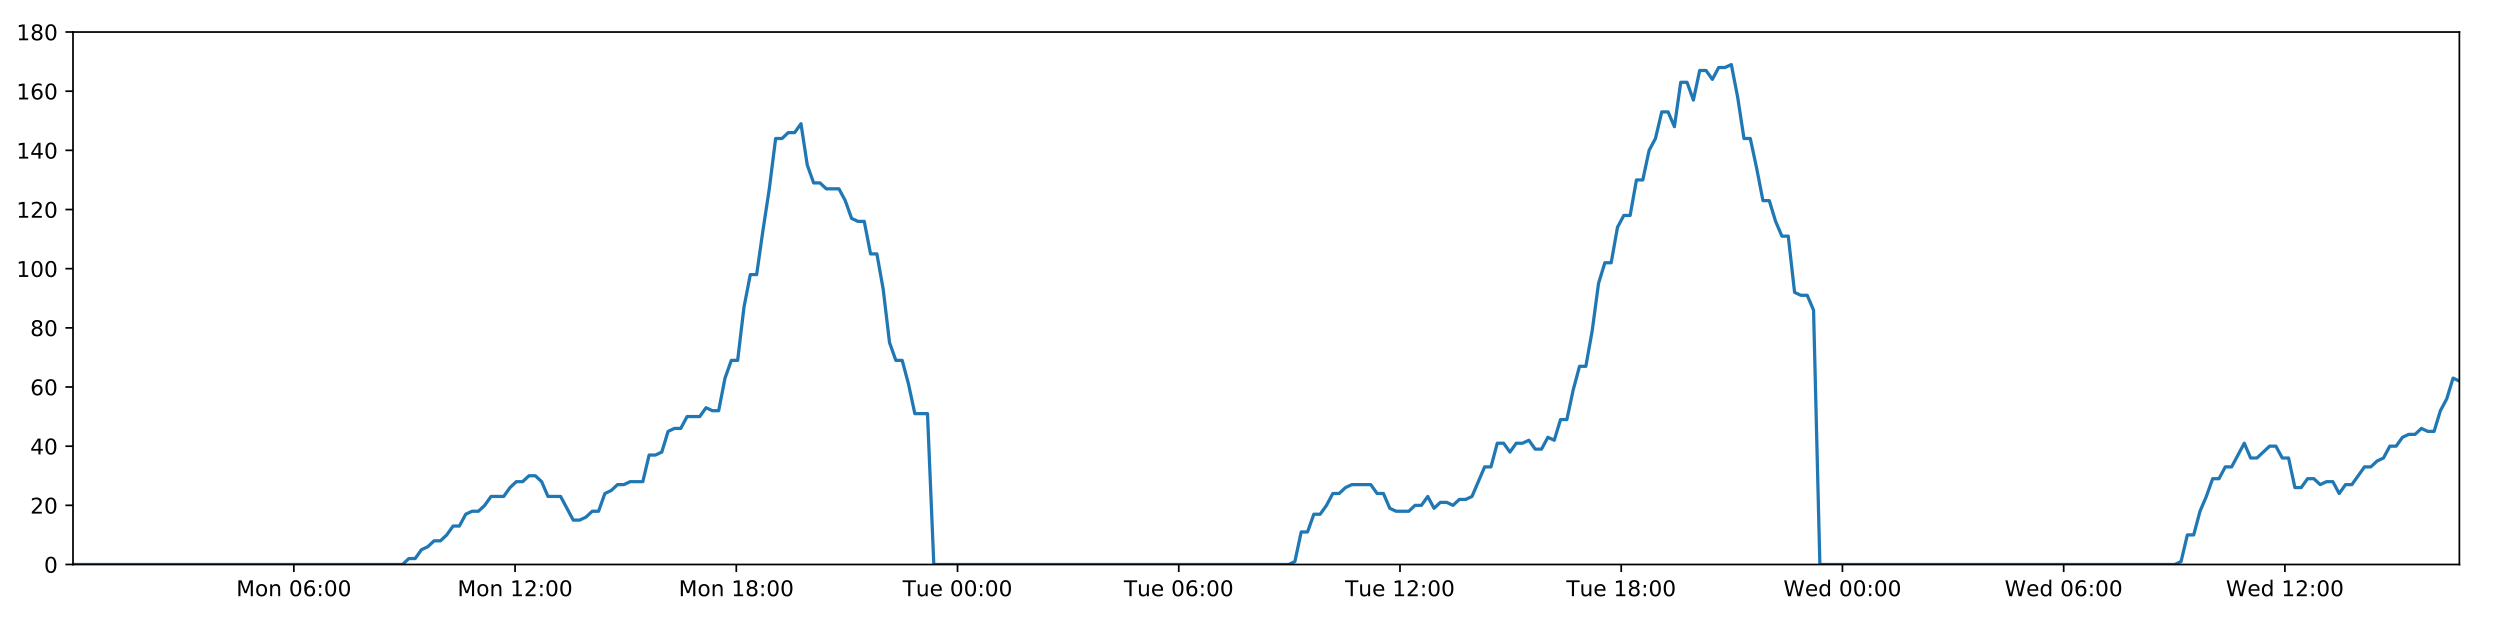
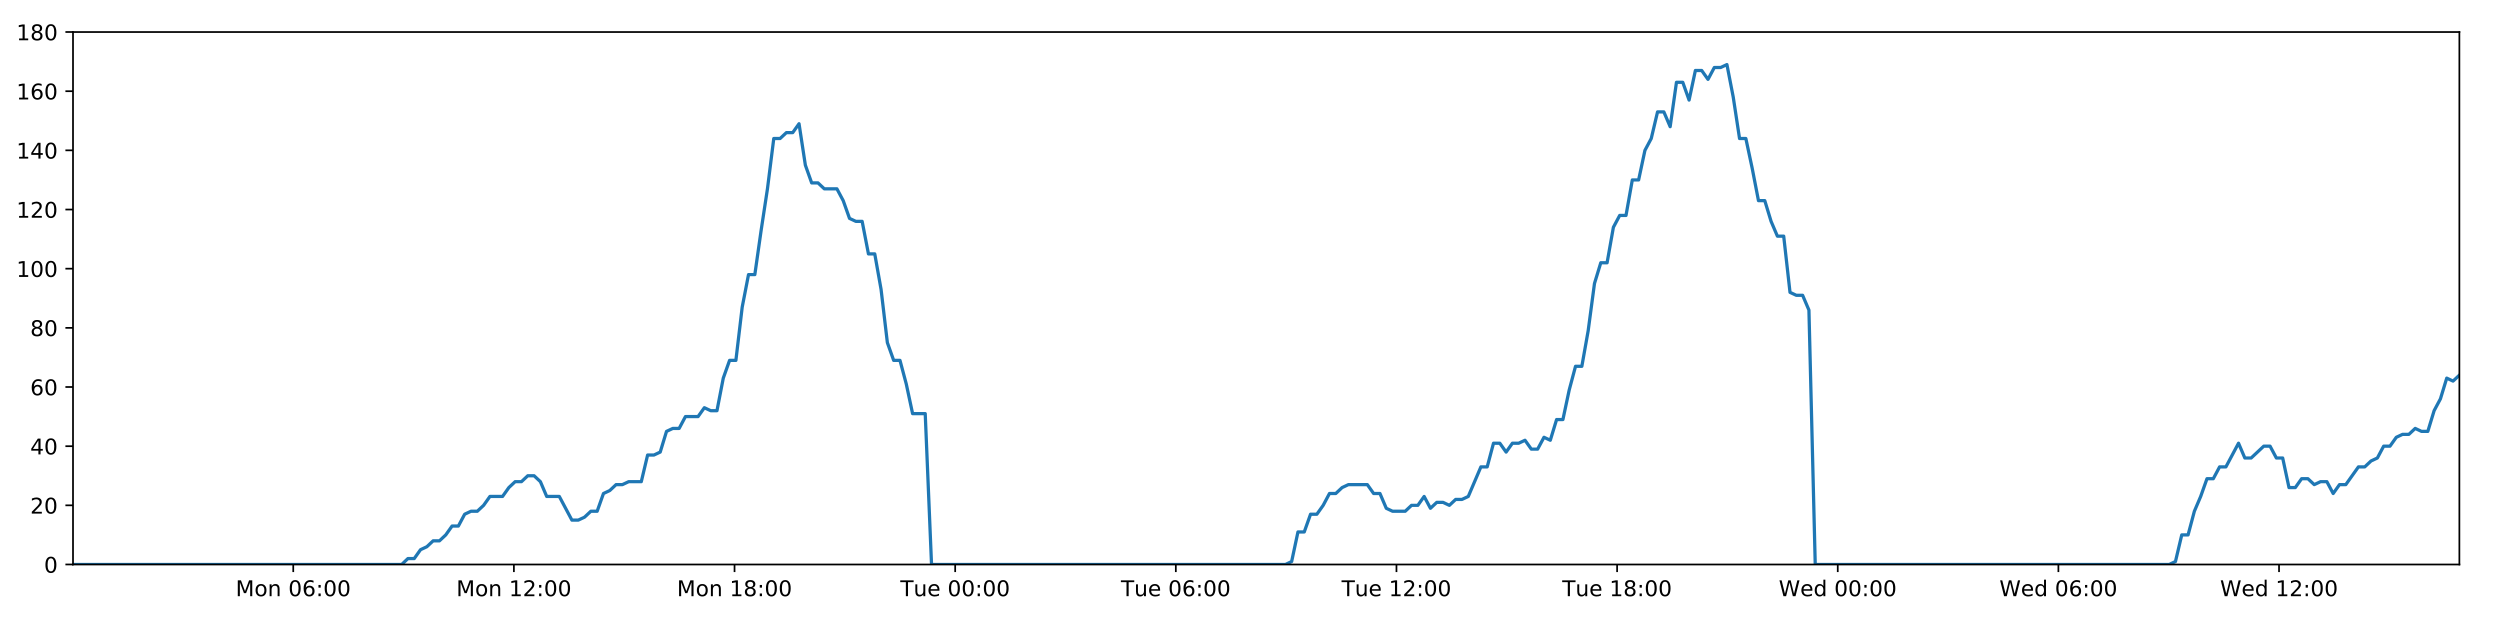
<svg xmlns="http://www.w3.org/2000/svg" xmlns:xlink="http://www.w3.org/1999/xlink" height="288pt" version="1.1" viewBox="0 0 1152 288" width="1152pt">
  <defs>
    <style type="text/css">
*{stroke-linecap:butt;stroke-linejoin:round;}
  </style>
  </defs>
  <g id="figure_1">
    <g id="patch_1">
      <path d="M 0 288  L 1152 288  L 1152 0  L 0 0  z " style="fill:#ffffff;" />
    </g>
    <g id="axes_1">
      <g id="patch_2">
        <path d="M 33.64 260.12  L 1133.28 260.12  L 1133.28 14.76  L 33.64 14.76  z " style="fill:#ffffff;" />
      </g>
      <g id="matplotlib.axis_1">
        <g id="xtick_1">
          <g id="line2d_1">
            <defs>
-               <path d="M 0 0  L 0 3.5  " id="m0dac0ecfbf" style="stroke:#000000;stroke-width:0.8;" />
-             </defs>
-             <g>
-               <use style="stroke:#000000;stroke-width:0.8;" x="135.4" xlink:href="#m0dac0ecfbf" y="260.12" />
+               <path d="M 0 0  L 0 3.5  " id="m148ca398b4" style="stroke:#000000;stroke-width:0.8;" />
+             </defs>
+             <g>
+               <use style="stroke:#000000;stroke-width:0.8;" x="135.13" xlink:href="#m148ca398b4" y="260.12" />
            </g>
          </g>
          <g id="text_1">
            <defs>
              <path d="M 9.812 72.906  L 24.516 72.906  L 43.109 23.297  L 61.812 72.906  L 76.516 72.906  L 76.516 0  L 66.891 0  L 66.891 64.016  L 48.094 14.016  L 38.188 14.016  L 19.391 64.016  L 19.391 0  L 9.812 0  z " id="DejaVuSans-77" />
              <path d="M 30.609 48.391  Q 23.391 48.391 19.188 42.75  Q 14.984 37.109 14.984 27.297  Q 14.984 17.484 19.156 11.844  Q 23.344 6.203 30.609 6.203  Q 37.797 6.203 41.984 11.859  Q 46.188 17.531 46.188 27.297  Q 46.188 37.016 41.984 42.703  Q 37.797 48.391 30.609 48.391  z M 30.609 56  Q 42.328 56 49.016 48.375  Q 55.719 40.766 55.719 27.297  Q 55.719 13.875 49.016 6.219  Q 42.328 -1.422 30.609 -1.422  Q 18.844 -1.422 12.172 6.219  Q 5.516 13.875 5.516 27.297  Q 5.516 40.766 12.172 48.375  Q 18.844 56 30.609 56  z " id="DejaVuSans-111" />
              <path d="M 54.891 33.016  L 54.891 0  L 45.906 0  L 45.906 32.719  Q 45.906 40.484 42.875 44.328  Q 39.844 48.188 33.797 48.188  Q 26.516 48.188 22.312 43.547  Q 18.109 38.922 18.109 30.906  L 18.109 0  L 9.078 0  L 9.078 54.688  L 18.109 54.688  L 18.109 46.188  Q 21.344 51.125 25.703 53.562  Q 30.078 56 35.797 56  Q 45.219 56 50.047 50.172  Q 54.891 44.344 54.891 33.016  z " id="DejaVuSans-110" />
              <path id="DejaVuSans-32" />
              <path d="M 31.781 66.406  Q 24.172 66.406 20.328 58.906  Q 16.5 51.422 16.5 36.375  Q 16.5 21.391 20.328 13.891  Q 24.172 6.391 31.781 6.391  Q 39.453 6.391 43.281 13.891  Q 47.125 21.391 47.125 36.375  Q 47.125 51.422 43.281 58.906  Q 39.453 66.406 31.781 66.406  z M 31.781 74.219  Q 44.047 74.219 50.516 64.516  Q 56.984 54.828 56.984 36.375  Q 56.984 17.969 50.516 8.266  Q 44.047 -1.422 31.781 -1.422  Q 19.531 -1.422 13.062 8.266  Q 6.594 17.969 6.594 36.375  Q 6.594 54.828 13.062 64.516  Q 19.531 74.219 31.781 74.219  z " id="DejaVuSans-48" />
              <path d="M 33.016 40.375  Q 26.375 40.375 22.484 35.828  Q 18.609 31.297 18.609 23.391  Q 18.609 15.531 22.484 10.953  Q 26.375 6.391 33.016 6.391  Q 39.656 6.391 43.531 10.953  Q 47.406 15.531 47.406 23.391  Q 47.406 31.297 43.531 35.828  Q 39.656 40.375 33.016 40.375  z M 52.594 71.297  L 52.594 62.312  Q 48.875 64.062 45.094 64.984  Q 41.312 65.922 37.594 65.922  Q 27.828 65.922 22.672 59.328  Q 17.531 52.734 16.797 39.406  Q 19.672 43.656 24.016 45.922  Q 28.375 48.188 33.594 48.188  Q 44.578 48.188 50.953 41.516  Q 57.328 34.859 57.328 23.391  Q 57.328 12.156 50.688 5.359  Q 44.047 -1.422 33.016 -1.422  Q 20.359 -1.422 13.672 8.266  Q 6.984 17.969 6.984 36.375  Q 6.984 53.656 15.188 63.938  Q 23.391 74.219 37.203 74.219  Q 40.922 74.219 44.703 73.484  Q 48.484 72.75 52.594 71.297  z " id="DejaVuSans-54" />
              <path d="M 11.719 12.406  L 22.016 12.406  L 22.016 0  L 11.719 0  z M 11.719 51.703  L 22.016 51.703  L 22.016 39.312  L 11.719 39.312  z " id="DejaVuSans-58" />
            </defs>
-             <g transform="translate(108.8594 274.7184)scale(0.1 -0.1)">
+             <g transform="translate(108.5895 274.7184)scale(0.1 -0.1)">
              <use xlink:href="#DejaVuSans-77" />
              <use x="86.279" xlink:href="#DejaVuSans-111" />
              <use x="147.461" xlink:href="#DejaVuSans-110" />
              <use x="210.84" xlink:href="#DejaVuSans-32" />
              <use x="242.627" xlink:href="#DejaVuSans-48" />
              <use x="306.25" xlink:href="#DejaVuSans-54" />
              <use x="369.873" xlink:href="#DejaVuSans-58" />
              <use x="403.564" xlink:href="#DejaVuSans-48" />
              <use x="467.188" xlink:href="#DejaVuSans-48" />
            </g>
          </g>
        </g>
        <g id="xtick_2">
          <g id="line2d_2">
            <g>
-               <use style="stroke:#000000;stroke-width:0.8;" x="237.343" xlink:href="#m0dac0ecfbf" y="260.12" />
+               <use style="stroke:#000000;stroke-width:0.8;" x="236.802" xlink:href="#m148ca398b4" y="260.12" />
            </g>
          </g>
          <g id="text_2">
            <defs>
              <path d="M 12.406 8.297  L 28.516 8.297  L 28.516 63.922  L 10.984 60.406  L 10.984 69.391  L 28.422 72.906  L 38.281 72.906  L 38.281 8.297  L 54.391 8.297  L 54.391 0  L 12.406 0  z " id="DejaVuSans-49" />
              <path d="M 19.188 8.297  L 53.609 8.297  L 53.609 0  L 7.328 0  L 7.328 8.297  Q 12.938 14.109 22.625 23.891  Q 32.328 33.688 34.812 36.531  Q 39.547 41.844 41.422 45.531  Q 43.312 49.219 43.312 52.781  Q 43.312 58.594 39.234 62.25  Q 35.156 65.922 28.609 65.922  Q 23.969 65.922 18.812 64.312  Q 13.672 62.703 7.812 59.422  L 7.812 69.391  Q 13.766 71.781 18.938 73  Q 24.125 74.219 28.422 74.219  Q 39.75 74.219 46.484 68.547  Q 53.219 62.891 53.219 53.422  Q 53.219 48.922 51.531 44.891  Q 49.859 40.875 45.406 35.406  Q 44.188 33.984 37.641 27.219  Q 31.109 20.453 19.188 8.297  z " id="DejaVuSans-50" />
            </defs>
-             <g transform="translate(210.8019 274.7184)scale(0.1 -0.1)">
+             <g transform="translate(210.2616 274.7184)scale(0.1 -0.1)">
              <use xlink:href="#DejaVuSans-77" />
              <use x="86.279" xlink:href="#DejaVuSans-111" />
              <use x="147.461" xlink:href="#DejaVuSans-110" />
              <use x="210.84" xlink:href="#DejaVuSans-32" />
              <use x="242.627" xlink:href="#DejaVuSans-49" />
              <use x="306.25" xlink:href="#DejaVuSans-50" />
              <use x="369.873" xlink:href="#DejaVuSans-58" />
              <use x="403.564" xlink:href="#DejaVuSans-48" />
              <use x="467.188" xlink:href="#DejaVuSans-48" />
            </g>
          </g>
        </g>
        <g id="xtick_3">
          <g id="line2d_3">
            <g>
-               <use style="stroke:#000000;stroke-width:0.8;" x="339.285" xlink:href="#m0dac0ecfbf" y="260.12" />
+               <use style="stroke:#000000;stroke-width:0.8;" x="338.474" xlink:href="#m148ca398b4" y="260.12" />
            </g>
          </g>
          <g id="text_3">
            <defs>
              <path d="M 31.781 34.625  Q 24.75 34.625 20.719 30.859  Q 16.703 27.094 16.703 20.516  Q 16.703 13.922 20.719 10.156  Q 24.75 6.391 31.781 6.391  Q 38.812 6.391 42.859 10.172  Q 46.922 13.969 46.922 20.516  Q 46.922 27.094 42.891 30.859  Q 38.875 34.625 31.781 34.625  z M 21.922 38.812  Q 15.578 40.375 12.031 44.719  Q 8.5 49.078 8.5 55.328  Q 8.5 64.062 14.719 69.141  Q 20.953 74.219 31.781 74.219  Q 42.672 74.219 48.875 69.141  Q 55.078 64.062 55.078 55.328  Q 55.078 49.078 51.531 44.719  Q 48 40.375 41.703 38.812  Q 48.828 37.156 52.797 32.312  Q 56.781 27.484 56.781 20.516  Q 56.781 9.906 50.312 4.234  Q 43.844 -1.422 31.781 -1.422  Q 19.734 -1.422 13.25 4.234  Q 6.781 9.906 6.781 20.516  Q 6.781 27.484 10.781 32.312  Q 14.797 37.156 21.922 38.812  z M 18.312 54.391  Q 18.312 48.734 21.844 45.562  Q 25.391 42.391 31.781 42.391  Q 38.141 42.391 41.719 45.562  Q 45.312 48.734 45.312 54.391  Q 45.312 60.062 41.719 63.234  Q 38.141 66.406 31.781 66.406  Q 25.391 66.406 21.844 63.234  Q 18.312 60.062 18.312 54.391  z " id="DejaVuSans-56" />
            </defs>
-             <g transform="translate(312.7445 274.7184)scale(0.1 -0.1)">
+             <g transform="translate(311.9337 274.7184)scale(0.1 -0.1)">
              <use xlink:href="#DejaVuSans-77" />
              <use x="86.279" xlink:href="#DejaVuSans-111" />
              <use x="147.461" xlink:href="#DejaVuSans-110" />
              <use x="210.84" xlink:href="#DejaVuSans-32" />
              <use x="242.627" xlink:href="#DejaVuSans-49" />
              <use x="306.25" xlink:href="#DejaVuSans-56" />
              <use x="369.873" xlink:href="#DejaVuSans-58" />
              <use x="403.564" xlink:href="#DejaVuSans-48" />
              <use x="467.188" xlink:href="#DejaVuSans-48" />
            </g>
          </g>
        </g>
        <g id="xtick_4">
          <g id="line2d_4">
            <g>
-               <use style="stroke:#000000;stroke-width:0.8;" x="441.228" xlink:href="#m0dac0ecfbf" y="260.12" />
+               <use style="stroke:#000000;stroke-width:0.8;" x="440.147" xlink:href="#m148ca398b4" y="260.12" />
            </g>
          </g>
          <g id="text_4">
            <defs>
              <path d="M -0.297 72.906  L 61.375 72.906  L 61.375 64.594  L 35.5 64.594  L 35.5 0  L 25.594 0  L 25.594 64.594  L -0.297 64.594  z " id="DejaVuSans-84" />
              <path d="M 8.5 21.578  L 8.5 54.688  L 17.484 54.688  L 17.484 21.922  Q 17.484 14.156 20.5 10.266  Q 23.531 6.391 29.594 6.391  Q 36.859 6.391 41.078 11.031  Q 45.312 15.672 45.312 23.688  L 45.312 54.688  L 54.297 54.688  L 54.297 0  L 45.312 0  L 45.312 8.406  Q 42.047 3.422 37.719 1  Q 33.406 -1.422 27.688 -1.422  Q 18.266 -1.422 13.375 4.438  Q 8.5 10.297 8.5 21.578  z M 31.109 56  z " id="DejaVuSans-117" />
              <path d="M 56.203 29.594  L 56.203 25.203  L 14.891 25.203  Q 15.484 15.922 20.484 11.062  Q 25.484 6.203 34.422 6.203  Q 39.594 6.203 44.453 7.469  Q 49.312 8.734 54.109 11.281  L 54.109 2.781  Q 49.266 0.734 44.188 -0.344  Q 39.109 -1.422 33.891 -1.422  Q 20.797 -1.422 13.156 6.188  Q 5.516 13.812 5.516 26.812  Q 5.516 40.234 12.766 48.109  Q 20.016 56 32.328 56  Q 43.359 56 49.781 48.891  Q 56.203 41.797 56.203 29.594  z M 47.219 32.234  Q 47.125 39.594 43.094 43.984  Q 39.062 48.391 32.422 48.391  Q 24.906 48.391 20.391 44.141  Q 15.875 39.891 15.188 32.172  z " id="DejaVuSans-101" />
            </defs>
-             <g transform="translate(415.9417 274.7184)scale(0.1 -0.1)">
+             <g transform="translate(414.8606 274.7184)scale(0.1 -0.1)">
              <use xlink:href="#DejaVuSans-84" />
              <use x="60.85" xlink:href="#DejaVuSans-117" />
              <use x="124.229" xlink:href="#DejaVuSans-101" />
              <use x="185.752" xlink:href="#DejaVuSans-32" />
              <use x="217.539" xlink:href="#DejaVuSans-48" />
              <use x="281.162" xlink:href="#DejaVuSans-48" />
              <use x="344.785" xlink:href="#DejaVuSans-58" />
              <use x="378.477" xlink:href="#DejaVuSans-48" />
              <use x="442.1" xlink:href="#DejaVuSans-48" />
            </g>
          </g>
        </g>
        <g id="xtick_5">
          <g id="line2d_5">
            <g>
-               <use style="stroke:#000000;stroke-width:0.8;" x="543.17" xlink:href="#m0dac0ecfbf" y="260.12" />
+               <use style="stroke:#000000;stroke-width:0.8;" x="541.819" xlink:href="#m148ca398b4" y="260.12" />
            </g>
          </g>
          <g id="text_5">
-             <g transform="translate(517.8843 274.7184)scale(0.1 -0.1)">
+             <g transform="translate(516.5327 274.7184)scale(0.1 -0.1)">
              <use xlink:href="#DejaVuSans-84" />
              <use x="60.85" xlink:href="#DejaVuSans-117" />
              <use x="124.229" xlink:href="#DejaVuSans-101" />
              <use x="185.752" xlink:href="#DejaVuSans-32" />
              <use x="217.539" xlink:href="#DejaVuSans-48" />
              <use x="281.162" xlink:href="#DejaVuSans-54" />
              <use x="344.785" xlink:href="#DejaVuSans-58" />
              <use x="378.477" xlink:href="#DejaVuSans-48" />
              <use x="442.1" xlink:href="#DejaVuSans-48" />
            </g>
          </g>
        </g>
        <g id="xtick_6">
          <g id="line2d_6">
            <g>
-               <use style="stroke:#000000;stroke-width:0.8;" x="645.113" xlink:href="#m0dac0ecfbf" y="260.12" />
+               <use style="stroke:#000000;stroke-width:0.8;" x="643.491" xlink:href="#m148ca398b4" y="260.12" />
            </g>
          </g>
          <g id="text_6">
-             <g transform="translate(619.8268 274.7184)scale(0.1 -0.1)">
+             <g transform="translate(618.2048 274.7184)scale(0.1 -0.1)">
              <use xlink:href="#DejaVuSans-84" />
              <use x="60.85" xlink:href="#DejaVuSans-117" />
              <use x="124.229" xlink:href="#DejaVuSans-101" />
              <use x="185.752" xlink:href="#DejaVuSans-32" />
              <use x="217.539" xlink:href="#DejaVuSans-49" />
              <use x="281.162" xlink:href="#DejaVuSans-50" />
              <use x="344.785" xlink:href="#DejaVuSans-58" />
              <use x="378.477" xlink:href="#DejaVuSans-48" />
              <use x="442.1" xlink:href="#DejaVuSans-48" />
            </g>
          </g>
        </g>
        <g id="xtick_7">
          <g id="line2d_7">
            <g>
-               <use style="stroke:#000000;stroke-width:0.8;" x="747.055" xlink:href="#m0dac0ecfbf" y="260.12" />
+               <use style="stroke:#000000;stroke-width:0.8;" x="745.163" xlink:href="#m148ca398b4" y="260.12" />
            </g>
          </g>
          <g id="text_7">
-             <g transform="translate(721.7694 274.7184)scale(0.1 -0.1)">
+             <g transform="translate(719.877 274.7184)scale(0.1 -0.1)">
              <use xlink:href="#DejaVuSans-84" />
              <use x="60.85" xlink:href="#DejaVuSans-117" />
              <use x="124.229" xlink:href="#DejaVuSans-101" />
              <use x="185.752" xlink:href="#DejaVuSans-32" />
              <use x="217.539" xlink:href="#DejaVuSans-49" />
              <use x="281.162" xlink:href="#DejaVuSans-56" />
              <use x="344.785" xlink:href="#DejaVuSans-58" />
              <use x="378.477" xlink:href="#DejaVuSans-48" />
              <use x="442.1" xlink:href="#DejaVuSans-48" />
            </g>
          </g>
        </g>
        <g id="xtick_8">
          <g id="line2d_8">
            <g>
-               <use style="stroke:#000000;stroke-width:0.8;" x="848.998" xlink:href="#m0dac0ecfbf" y="260.12" />
+               <use style="stroke:#000000;stroke-width:0.8;" x="846.835" xlink:href="#m148ca398b4" y="260.12" />
            </g>
          </g>
          <g id="text_8">
            <defs>
              <path d="M 3.328 72.906  L 13.281 72.906  L 28.609 11.281  L 43.891 72.906  L 54.984 72.906  L 70.312 11.281  L 85.594 72.906  L 95.609 72.906  L 77.297 0  L 64.891 0  L 49.516 63.281  L 33.984 0  L 21.578 0  z " id="DejaVuSans-87" />
              <path d="M 45.406 46.391  L 45.406 75.984  L 54.391 75.984  L 54.391 0  L 45.406 0  L 45.406 8.203  Q 42.578 3.328 38.25 0.953  Q 33.938 -1.422 27.875 -1.422  Q 17.969 -1.422 11.734 6.484  Q 5.516 14.406 5.516 27.297  Q 5.516 40.188 11.734 48.094  Q 17.969 56 27.875 56  Q 33.938 56 38.25 53.625  Q 42.578 51.266 45.406 46.391  z M 14.797 27.297  Q 14.797 17.391 18.875 11.75  Q 22.953 6.109 30.078 6.109  Q 37.203 6.109 41.297 11.75  Q 45.406 17.391 45.406 27.297  Q 45.406 37.203 41.297 42.844  Q 37.203 48.484 30.078 48.484  Q 22.953 48.484 18.875 42.844  Q 14.797 37.203 14.797 27.297  z " id="DejaVuSans-100" />
            </defs>
-             <g transform="translate(821.8088 274.7184)scale(0.1 -0.1)">
+             <g transform="translate(819.646 274.7184)scale(0.1 -0.1)">
              <use xlink:href="#DejaVuSans-87" />
              <use x="98.799" xlink:href="#DejaVuSans-101" />
              <use x="160.322" xlink:href="#DejaVuSans-100" />
              <use x="223.799" xlink:href="#DejaVuSans-32" />
              <use x="255.586" xlink:href="#DejaVuSans-48" />
              <use x="319.209" xlink:href="#DejaVuSans-48" />
              <use x="382.832" xlink:href="#DejaVuSans-58" />
              <use x="416.523" xlink:href="#DejaVuSans-48" />
              <use x="480.146" xlink:href="#DejaVuSans-48" />
            </g>
          </g>
        </g>
        <g id="xtick_9">
          <g id="line2d_9">
            <g>
-               <use style="stroke:#000000;stroke-width:0.8;" x="950.94" xlink:href="#m0dac0ecfbf" y="260.12" />
+               <use style="stroke:#000000;stroke-width:0.8;" x="948.507" xlink:href="#m148ca398b4" y="260.12" />
            </g>
          </g>
          <g id="text_9">
-             <g transform="translate(923.7513 274.7184)scale(0.1 -0.1)">
+             <g transform="translate(921.3181 274.7184)scale(0.1 -0.1)">
              <use xlink:href="#DejaVuSans-87" />
              <use x="98.799" xlink:href="#DejaVuSans-101" />
              <use x="160.322" xlink:href="#DejaVuSans-100" />
              <use x="223.799" xlink:href="#DejaVuSans-32" />
              <use x="255.586" xlink:href="#DejaVuSans-48" />
              <use x="319.209" xlink:href="#DejaVuSans-54" />
              <use x="382.832" xlink:href="#DejaVuSans-58" />
              <use x="416.523" xlink:href="#DejaVuSans-48" />
              <use x="480.146" xlink:href="#DejaVuSans-48" />
            </g>
          </g>
        </g>
        <g id="xtick_10">
          <g id="line2d_10">
            <g>
-               <use style="stroke:#000000;stroke-width:0.8;" x="1052.883" xlink:href="#m0dac0ecfbf" y="260.12" />
+               <use style="stroke:#000000;stroke-width:0.8;" x="1050.179" xlink:href="#m148ca398b4" y="260.12" />
            </g>
          </g>
          <g id="text_10">
-             <g transform="translate(1025.694 274.7184)scale(0.1 -0.1)">
+             <g transform="translate(1022.99 274.7184)scale(0.1 -0.1)">
              <use xlink:href="#DejaVuSans-87" />
              <use x="98.799" xlink:href="#DejaVuSans-101" />
              <use x="160.322" xlink:href="#DejaVuSans-100" />
              <use x="223.799" xlink:href="#DejaVuSans-32" />
              <use x="255.586" xlink:href="#DejaVuSans-49" />
              <use x="319.209" xlink:href="#DejaVuSans-50" />
              <use x="382.832" xlink:href="#DejaVuSans-58" />
              <use x="416.523" xlink:href="#DejaVuSans-48" />
              <use x="480.146" xlink:href="#DejaVuSans-48" />
            </g>
          </g>
        </g>
      </g>
      <g id="matplotlib.axis_2">
        <g id="ytick_1">
          <g id="line2d_11">
            <defs>
-               <path d="M 0 0  L -3.5 0  " id="m9320067011" style="stroke:#000000;stroke-width:0.8;" />
-             </defs>
-             <g>
-               <use style="stroke:#000000;stroke-width:0.8;" x="33.64" xlink:href="#m9320067011" y="260.12" />
+               <path d="M 0 0  L -3.5 0  " id="m0d75a0f112" style="stroke:#000000;stroke-width:0.8;" />
+             </defs>
+             <g>
+               <use style="stroke:#000000;stroke-width:0.8;" x="33.64" xlink:href="#m0d75a0f112" y="260.12" />
            </g>
          </g>
          <g id="text_11">
            <g transform="translate(20.2775 263.9192)scale(0.1 -0.1)">
              <use xlink:href="#DejaVuSans-48" />
            </g>
          </g>
        </g>
        <g id="ytick_2">
          <g id="line2d_12">
            <g>
-               <use style="stroke:#000000;stroke-width:0.8;" x="33.64" xlink:href="#m9320067011" y="232.858" />
+               <use style="stroke:#000000;stroke-width:0.8;" x="33.64" xlink:href="#m0d75a0f112" y="232.858" />
            </g>
          </g>
          <g id="text_12">
            <g transform="translate(13.915 236.657)scale(0.1 -0.1)">
              <use xlink:href="#DejaVuSans-50" />
              <use x="63.623" xlink:href="#DejaVuSans-48" />
            </g>
          </g>
        </g>
        <g id="ytick_3">
          <g id="line2d_13">
            <g>
-               <use style="stroke:#000000;stroke-width:0.8;" x="33.64" xlink:href="#m9320067011" y="205.596" />
+               <use style="stroke:#000000;stroke-width:0.8;" x="33.64" xlink:href="#m0d75a0f112" y="205.596" />
            </g>
          </g>
          <g id="text_13">
            <defs>
              <path d="M 37.797 64.312  L 12.891 25.391  L 37.797 25.391  z M 35.203 72.906  L 47.609 72.906  L 47.609 25.391  L 58.016 25.391  L 58.016 17.188  L 47.609 17.188  L 47.609 0  L 37.797 0  L 37.797 17.188  L 4.891 17.188  L 4.891 26.703  z " id="DejaVuSans-52" />
            </defs>
            <g transform="translate(13.915 209.3948)scale(0.1 -0.1)">
              <use xlink:href="#DejaVuSans-52" />
              <use x="63.623" xlink:href="#DejaVuSans-48" />
            </g>
          </g>
        </g>
        <g id="ytick_4">
          <g id="line2d_14">
            <g>
-               <use style="stroke:#000000;stroke-width:0.8;" x="33.64" xlink:href="#m9320067011" y="178.333" />
+               <use style="stroke:#000000;stroke-width:0.8;" x="33.64" xlink:href="#m0d75a0f112" y="178.333" />
            </g>
          </g>
          <g id="text_14">
            <g transform="translate(13.915 182.1326)scale(0.1 -0.1)">
              <use xlink:href="#DejaVuSans-54" />
              <use x="63.623" xlink:href="#DejaVuSans-48" />
            </g>
          </g>
        </g>
        <g id="ytick_5">
          <g id="line2d_15">
            <g>
-               <use style="stroke:#000000;stroke-width:0.8;" x="33.64" xlink:href="#m9320067011" y="151.071" />
+               <use style="stroke:#000000;stroke-width:0.8;" x="33.64" xlink:href="#m0d75a0f112" y="151.071" />
            </g>
          </g>
          <g id="text_15">
            <g transform="translate(13.915 154.8703)scale(0.1 -0.1)">
              <use xlink:href="#DejaVuSans-56" />
              <use x="63.623" xlink:href="#DejaVuSans-48" />
            </g>
          </g>
        </g>
        <g id="ytick_6">
          <g id="line2d_16">
            <g>
-               <use style="stroke:#000000;stroke-width:0.8;" x="33.64" xlink:href="#m9320067011" y="123.809" />
+               <use style="stroke:#000000;stroke-width:0.8;" x="33.64" xlink:href="#m0d75a0f112" y="123.809" />
            </g>
          </g>
          <g id="text_16">
            <g transform="translate(7.5525 127.6081)scale(0.1 -0.1)">
              <use xlink:href="#DejaVuSans-49" />
              <use x="63.623" xlink:href="#DejaVuSans-48" />
              <use x="127.246" xlink:href="#DejaVuSans-48" />
            </g>
          </g>
        </g>
        <g id="ytick_7">
          <g id="line2d_17">
            <g>
-               <use style="stroke:#000000;stroke-width:0.8;" x="33.64" xlink:href="#m9320067011" y="96.547" />
+               <use style="stroke:#000000;stroke-width:0.8;" x="33.64" xlink:href="#m0d75a0f112" y="96.547" />
            </g>
          </g>
          <g id="text_17">
            <g transform="translate(7.5525 100.3459)scale(0.1 -0.1)">
              <use xlink:href="#DejaVuSans-49" />
              <use x="63.623" xlink:href="#DejaVuSans-50" />
              <use x="127.246" xlink:href="#DejaVuSans-48" />
            </g>
          </g>
        </g>
        <g id="ytick_8">
          <g id="line2d_18">
            <g>
-               <use style="stroke:#000000;stroke-width:0.8;" x="33.64" xlink:href="#m9320067011" y="69.284" />
+               <use style="stroke:#000000;stroke-width:0.8;" x="33.64" xlink:href="#m0d75a0f112" y="69.284" />
            </g>
          </g>
          <g id="text_18">
            <g transform="translate(7.5525 73.08366)scale(0.1 -0.1)">
              <use xlink:href="#DejaVuSans-49" />
              <use x="63.623" xlink:href="#DejaVuSans-52" />
              <use x="127.246" xlink:href="#DejaVuSans-48" />
            </g>
          </g>
        </g>
        <g id="ytick_9">
          <g id="line2d_19">
            <g>
-               <use style="stroke:#000000;stroke-width:0.8;" x="33.64" xlink:href="#m9320067011" y="42.022" />
+               <use style="stroke:#000000;stroke-width:0.8;" x="33.64" xlink:href="#m0d75a0f112" y="42.022" />
            </g>
          </g>
          <g id="text_19">
            <g transform="translate(7.5525 45.82144)scale(0.1 -0.1)">
              <use xlink:href="#DejaVuSans-49" />
              <use x="63.623" xlink:href="#DejaVuSans-54" />
              <use x="127.246" xlink:href="#DejaVuSans-48" />
            </g>
          </g>
        </g>
        <g id="ytick_10">
          <g id="line2d_20">
            <g>
-               <use style="stroke:#000000;stroke-width:0.8;" x="33.64" xlink:href="#m9320067011" y="14.76" />
+               <use style="stroke:#000000;stroke-width:0.8;" x="33.64" xlink:href="#m0d75a0f112" y="14.76" />
            </g>
          </g>
          <g id="text_20">
            <g transform="translate(7.5525 18.55922)scale(0.1 -0.1)">
              <use xlink:href="#DejaVuSans-49" />
              <use x="63.623" xlink:href="#DejaVuSans-56" />
              <use x="127.246" xlink:href="#DejaVuSans-48" />
            </g>
          </g>
        </g>
      </g>
      <g id="line2d_21">
-         <path clip-path="url(#p534f8ed02a)" d="M 33.64 260.12  L 185.502 260.12  L 188.367 257.394  L 191.288 257.394  L 194.2 253.304  L 197.111 251.941  L 200.029 249.215  L 202.944 249.215  L 205.862 246.489  L 208.777 242.4  L 211.689 242.4  L 214.604 236.947  L 217.522 235.584  L 220.438 235.584  L 223.356 232.858  L 226.267 228.768  L 232.095 228.768  L 235.007 224.679  L 237.922 221.953  L 240.837 221.953  L 243.757 219.227  L 246.673 219.227  L 249.59 221.953  L 252.502 228.768  L 258.324 228.768  L 264.147 239.673  L 267.068 239.673  L 269.984 238.31  L 272.903 235.584  L 275.814 235.584  L 278.726 227.405  L 281.636 226.042  L 284.549 223.316  L 287.46 223.316  L 290.378 221.953  L 296.203 221.953  L 299.12 209.685  L 302.031 209.685  L 304.945 208.322  L 307.858 198.78  L 310.777 197.417  L 313.689 197.417  L 316.601 191.964  L 322.427 191.964  L 325.345 187.875  L 328.256 189.238  L 331.169 189.238  L 334.081 174.244  L 336.994 166.065  L 339.908 166.065  L 342.826 141.529  L 345.744 126.535  L 348.66 126.535  L 351.58 106.088  L 354.494 87.005  L 357.412 63.832  L 360.33 63.832  L 363.248 61.106  L 366.165 61.106  L 369.084 57.016  L 372.004 76.1  L 374.924 84.279  L 377.843 84.279  L 380.756 87.005  L 386.581 87.005  L 389.495 92.457  L 392.408 100.636  L 395.325 101.999  L 398.243 101.999  L 401.155 116.993  L 404.068 116.993  L 406.983 133.351  L 409.897 157.887  L 412.811 166.065  L 415.726 166.065  L 418.639 176.97  L 421.552 190.601  L 427.385 190.601  L 430.3 260.12  L 593.817 260.12  L 596.682 258.757  L 599.596 245.126  L 602.508 245.126  L 605.419 236.947  L 608.338 236.947  L 611.251 232.858  L 614.163 227.405  L 617.075 227.405  L 619.99 224.679  L 622.907 223.316  L 631.654 223.316  L 634.566 227.405  L 637.485 227.405  L 640.41 234.221  L 643.322 235.584  L 649.156 235.584  L 652.074 232.858  L 654.99 232.858  L 657.901 228.768  L 660.814 234.221  L 663.724 231.495  L 666.645 231.495  L 669.557 232.858  L 672.468 230.132  L 675.38 230.132  L 678.292 228.768  L 684.121 215.137  L 687.035 215.137  L 689.948 204.232  L 692.86 204.232  L 695.774 208.322  L 698.685 204.232  L 701.596 204.232  L 704.508 202.869  L 707.419 206.959  L 710.336 206.959  L 713.271 201.506  L 716.187 202.869  L 719.099 193.328  L 722.013 193.328  L 724.928 179.696  L 727.847 168.792  L 730.762 168.792  L 733.681 152.434  L 736.6 130.624  L 739.511 121.083  L 742.426 121.083  L 745.339 104.725  L 748.253 99.273  L 751.166 99.273  L 754.08 82.916  L 756.997 82.916  L 759.91 69.284  L 762.825 63.832  L 765.739 51.564  L 768.654 51.564  L 771.566 58.38  L 774.48 37.933  L 777.397 37.933  L 780.309 46.112  L 783.223 32.48  L 786.137 32.48  L 789.051 36.57  L 791.962 31.117  L 794.877 31.117  L 797.791 29.754  L 800.709 44.748  L 803.623 63.832  L 806.538 63.832  L 809.452 77.463  L 812.371 92.457  L 815.283 92.457  L 818.196 101.999  L 821.11 108.815  L 824.023 108.815  L 826.939 134.714  L 829.854 136.077  L 832.767 136.077  L 835.682 142.892  L 838.595 260.12  L 1002.111 260.12  L 1005.024 258.757  L 1007.937 246.489  L 1010.854 246.489  L 1013.765 235.584  L 1016.678 228.768  L 1019.592 220.59  L 1022.504 220.59  L 1025.418 215.137  L 1028.336 215.137  L 1034.166 204.232  L 1037.084 211.048  L 1039.998 211.048  L 1045.827 205.596  L 1048.74 205.596  L 1051.655 211.048  L 1054.569 211.048  L 1057.487 224.679  L 1060.4 224.679  L 1063.314 220.59  L 1066.227 220.59  L 1069.151 223.316  L 1072.064 221.953  L 1074.983 221.953  L 1077.899 227.405  L 1080.813 223.316  L 1083.727 223.316  L 1089.562 215.137  L 1092.479 215.137  L 1095.397 212.411  L 1098.311 211.048  L 1101.226 205.596  L 1104.139 205.596  L 1107.055 201.506  L 1109.968 200.143  L 1112.882 200.143  L 1115.796 197.417  L 1118.711 198.78  L 1121.625 198.78  L 1124.539 189.238  L 1127.453 183.786  L 1130.369 174.244  L 1133.28 175.607  L 1133.28 175.607  " style="fill:none;stroke:#1f77b4;stroke-linecap:square;stroke-width:1.5;" />
+         <path clip-path="url(#p9e2ed0d25c)" d="M 33.64 260.12  L 185.099 260.12  L 187.957 257.394  L 190.87 257.394  L 193.774 253.304  L 196.678 251.941  L 199.588 249.215  L 202.495 249.215  L 205.405 246.489  L 208.312 242.4  L 211.217 242.4  L 214.124 236.947  L 217.034 235.584  L 219.942 235.584  L 222.853 232.858  L 225.756 228.768  L 231.569 228.768  L 234.473 224.679  L 237.38 221.953  L 240.287 221.953  L 243.2 219.227  L 246.108 219.227  L 249.018 221.953  L 251.921 228.768  L 257.728 228.768  L 263.536 239.673  L 266.449 239.673  L 269.357 238.31  L 272.268 235.584  L 275.172 235.584  L 278.076 227.405  L 280.978 226.042  L 283.883 223.316  L 286.787 223.316  L 289.697 221.953  L 295.506 221.953  L 298.416 209.685  L 301.319 209.685  L 304.226 208.322  L 307.13 198.78  L 310.042 197.417  L 312.946 197.417  L 315.851 191.964  L 321.661 191.964  L 324.571 187.875  L 327.475 189.238  L 330.379 189.238  L 333.284 174.244  L 336.189 166.065  L 339.096 166.065  L 342.005 141.529  L 344.917 126.535  L 347.825 126.535  L 350.737 106.088  L 353.643 87.005  L 356.553 63.832  L 359.464 63.832  L 362.374 61.106  L 365.283 61.106  L 368.194 57.016  L 371.107 76.1  L 374.019 84.279  L 376.93 84.279  L 379.836 87.005  L 385.645 87.005  L 388.551 92.457  L 391.456 100.636  L 394.366 101.999  L 397.276 101.999  L 400.18 116.993  L 403.086 116.993  L 405.993 133.351  L 408.899 157.887  L 411.805 166.065  L 414.712 166.065  L 417.617 176.97  L 420.523 190.601  L 426.341 190.601  L 429.248 260.12  L 592.331 260.12  L 595.189 258.757  L 598.095 245.126  L 600.999 245.126  L 603.902 236.947  L 606.814 236.947  L 609.719 232.858  L 612.623 227.405  L 615.528 227.405  L 618.435 224.679  L 621.343 223.316  L 630.068 223.316  L 632.972 227.405  L 635.884 227.405  L 638.801 234.221  L 641.705 235.584  L 647.524 235.584  L 650.434 232.858  L 653.342 232.858  L 656.245 228.768  L 659.15 234.221  L 662.053 231.495  L 664.966 231.495  L 667.87 232.858  L 670.773 230.132  L 673.678 230.132  L 676.582 228.768  L 682.396 215.137  L 685.301 215.137  L 688.207 204.232  L 691.111 204.232  L 694.017 208.322  L 696.921 204.232  L 699.825 204.232  L 702.728 202.869  L 705.632 206.959  L 708.541 206.959  L 711.469 201.506  L 714.377 202.869  L 717.281 193.328  L 720.187 193.328  L 723.094 179.696  L 726.005 168.792  L 728.913 168.792  L 731.824 152.434  L 734.736 130.624  L 737.639 121.083  L 740.546 121.083  L 743.451 104.725  L 746.357 99.273  L 749.262 99.273  L 752.169 82.916  L 755.078 82.916  L 757.983 69.284  L 760.891 63.832  L 763.797 51.564  L 766.704 51.564  L 769.609 58.38  L 772.515 37.933  L 775.424 37.933  L 778.329 46.112  L 781.235 32.48  L 784.141 32.48  L 787.047 36.57  L 789.951 31.117  L 792.858 31.117  L 795.764 29.754  L 798.675 44.748  L 801.581 63.832  L 804.488 63.832  L 807.394 77.463  L 810.305 92.457  L 813.21 92.457  L 816.115 101.999  L 819.022 108.815  L 821.927 108.815  L 824.835 134.714  L 827.742 136.077  L 830.647 136.077  L 833.554 142.892  L 836.46 260.12  L 999.542 260.12  L 1002.447 258.757  L 1005.352 246.489  L 1008.262 246.489  L 1011.165 235.584  L 1014.07 228.768  L 1016.976 220.59  L 1019.881 220.59  L 1022.788 215.137  L 1025.697 215.137  L 1031.512 204.232  L 1034.422 211.048  L 1037.329 211.048  L 1043.142 205.596  L 1046.048 205.596  L 1048.954 211.048  L 1051.861 211.048  L 1054.771 224.679  L 1057.676 224.679  L 1060.582 220.59  L 1063.488 220.59  L 1066.404 223.316  L 1069.309 221.953  L 1072.221 221.953  L 1075.129 227.405  L 1078.036 223.316  L 1080.942 223.316  L 1086.761 215.137  L 1089.671 215.137  L 1092.58 212.411  L 1095.487 211.048  L 1098.394 205.596  L 1101.3 205.596  L 1104.208 201.506  L 1107.113 200.143  L 1110.019 200.143  L 1112.926 197.417  L 1115.833 198.78  L 1118.739 198.78  L 1121.645 189.238  L 1124.552 183.786  L 1127.459 174.244  L 1130.363 175.607  L 1133.28 172.881  L 1133.28 172.881  " style="fill:none;stroke:#1f77b4;stroke-linecap:square;stroke-width:1.5;" />
      </g>
      <g id="patch_3">
        <path d="M 33.64 260.12  L 33.64 14.76  " style="fill:none;stroke:#000000;stroke-linecap:square;stroke-linejoin:miter;stroke-width:0.8;" />
      </g>
      <g id="patch_4">
        <path d="M 1133.28 260.12  L 1133.28 14.76  " style="fill:none;stroke:#000000;stroke-linecap:square;stroke-linejoin:miter;stroke-width:0.8;" />
      </g>
      <g id="patch_5">
        <path d="M 33.64 260.12  L 1133.28 260.12  " style="fill:none;stroke:#000000;stroke-linecap:square;stroke-linejoin:miter;stroke-width:0.8;" />
      </g>
      <g id="patch_6">
        <path d="M 33.64 14.76  L 1133.28 14.76  " style="fill:none;stroke:#000000;stroke-linecap:square;stroke-linejoin:miter;stroke-width:0.8;" />
      </g>
    </g>
  </g>
  <defs>
-     <clipPath id="p534f8ed02a">
+     <clipPath id="p9e2ed0d25c">
      <rect height="245.36" width="1099.64" x="33.64" y="14.76" />
    </clipPath>
  </defs>
</svg>
